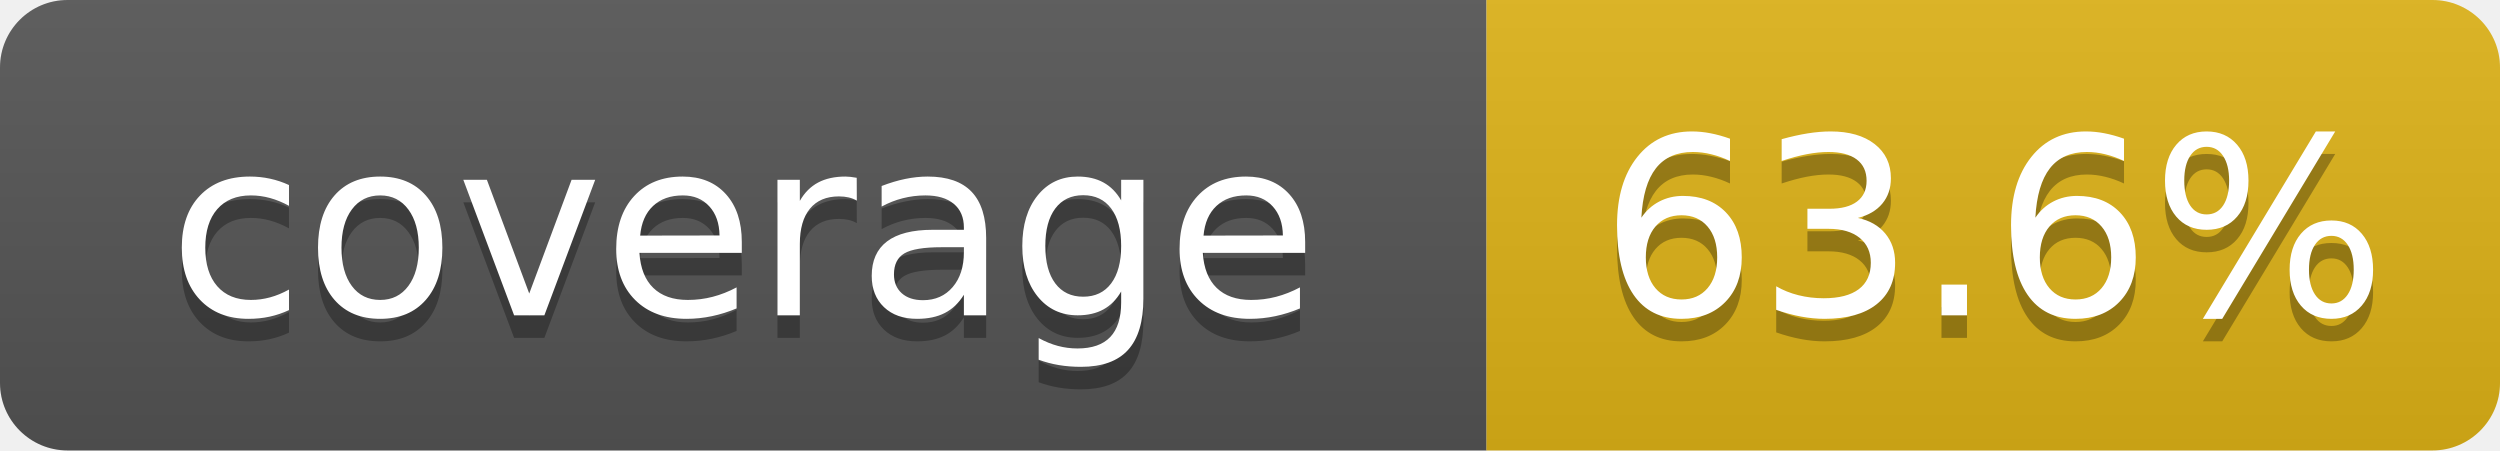
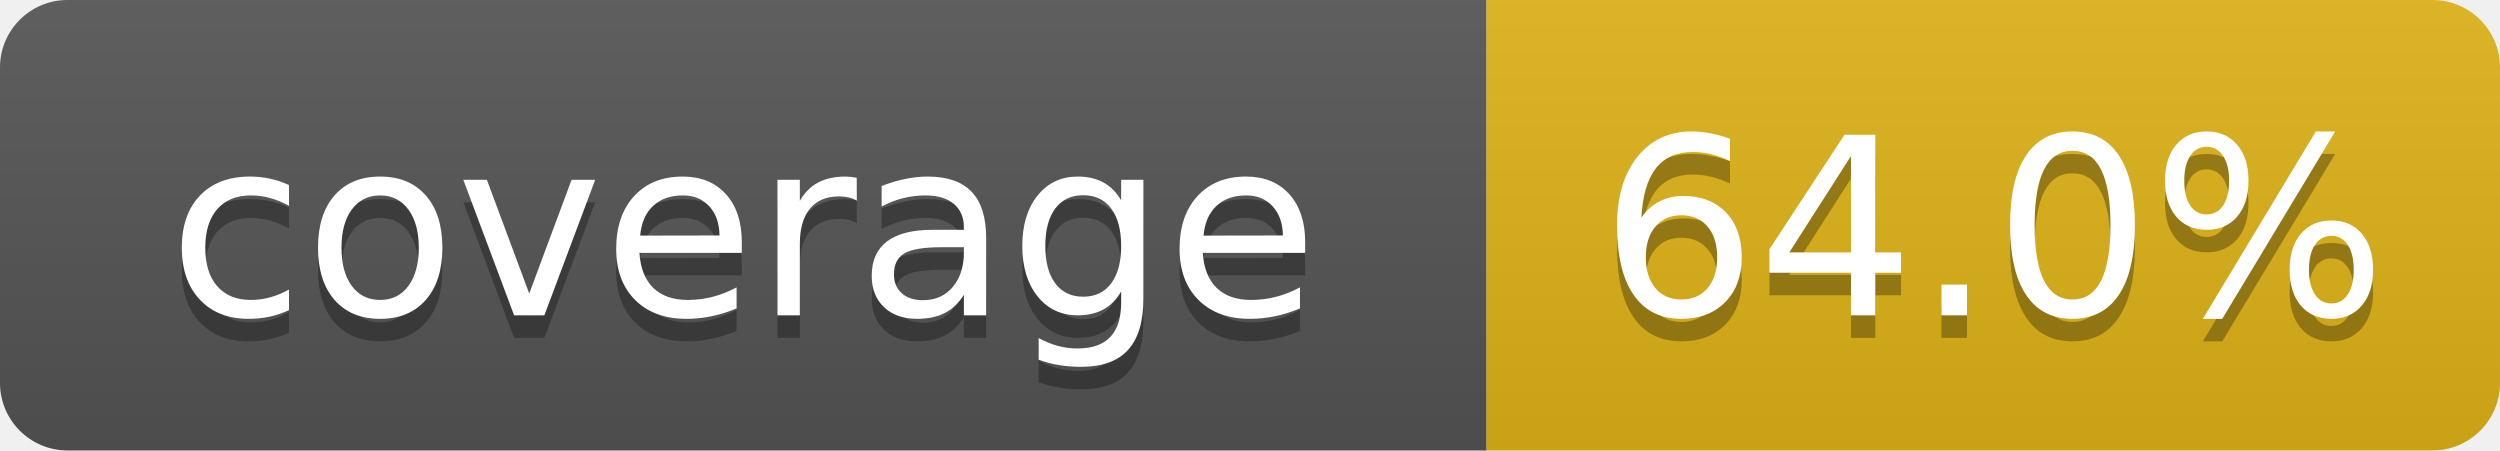
- <svg xmlns="http://www.w3.org/2000/svg" width="111" height="20" role="img" aria-label="coverage: 63.6%">
+ <svg xmlns="http://www.w3.org/2000/svg" width="111" height="20" role="img" aria-label="coverage: 64.0%">
  <linearGradient id="s" x2="0" y2="100%">
    <stop offset="0" stop-color="#bbb" stop-opacity=".1" />
    <stop offset="1" stop-opacity=".1" />
  </linearGradient>
  <clipPath id="r">
    <rect width="111" height="20" rx="3" fill="#fff" />
  </clipPath>
  <g clip-path="url(#r)">
    <rect width="66" height="20" fill="#555" />
    <rect x="66" width="45" height="20" fill="#dfb317" />
    <rect width="111" height="20" fill="url(#s)" />
  </g>
  <g fill="#fff" text-anchor="middle" font-family="Verdana,Geneva,DejaVu Sans,sans-serif" font-size="110" text-rendering="geometricPrecision">
    <text x="330" y="150" transform="scale(.1)" fill="#010101" fill-opacity=".3">coverage</text>
    <text x="330" y="140" transform="scale(.1)">coverage</text>
-     <text x="885" y="150" transform="scale(.1)" fill="#010101" fill-opacity=".3">63.6%</text>
-     <text x="885" y="140" transform="scale(.1)">63.6%</text>
+     <text x="885" y="150" transform="scale(.1)" fill="#010101" fill-opacity=".3">64.0%</text>
+     <text x="885" y="140" transform="scale(.1)">64.0%</text>
  </g>
</svg>
